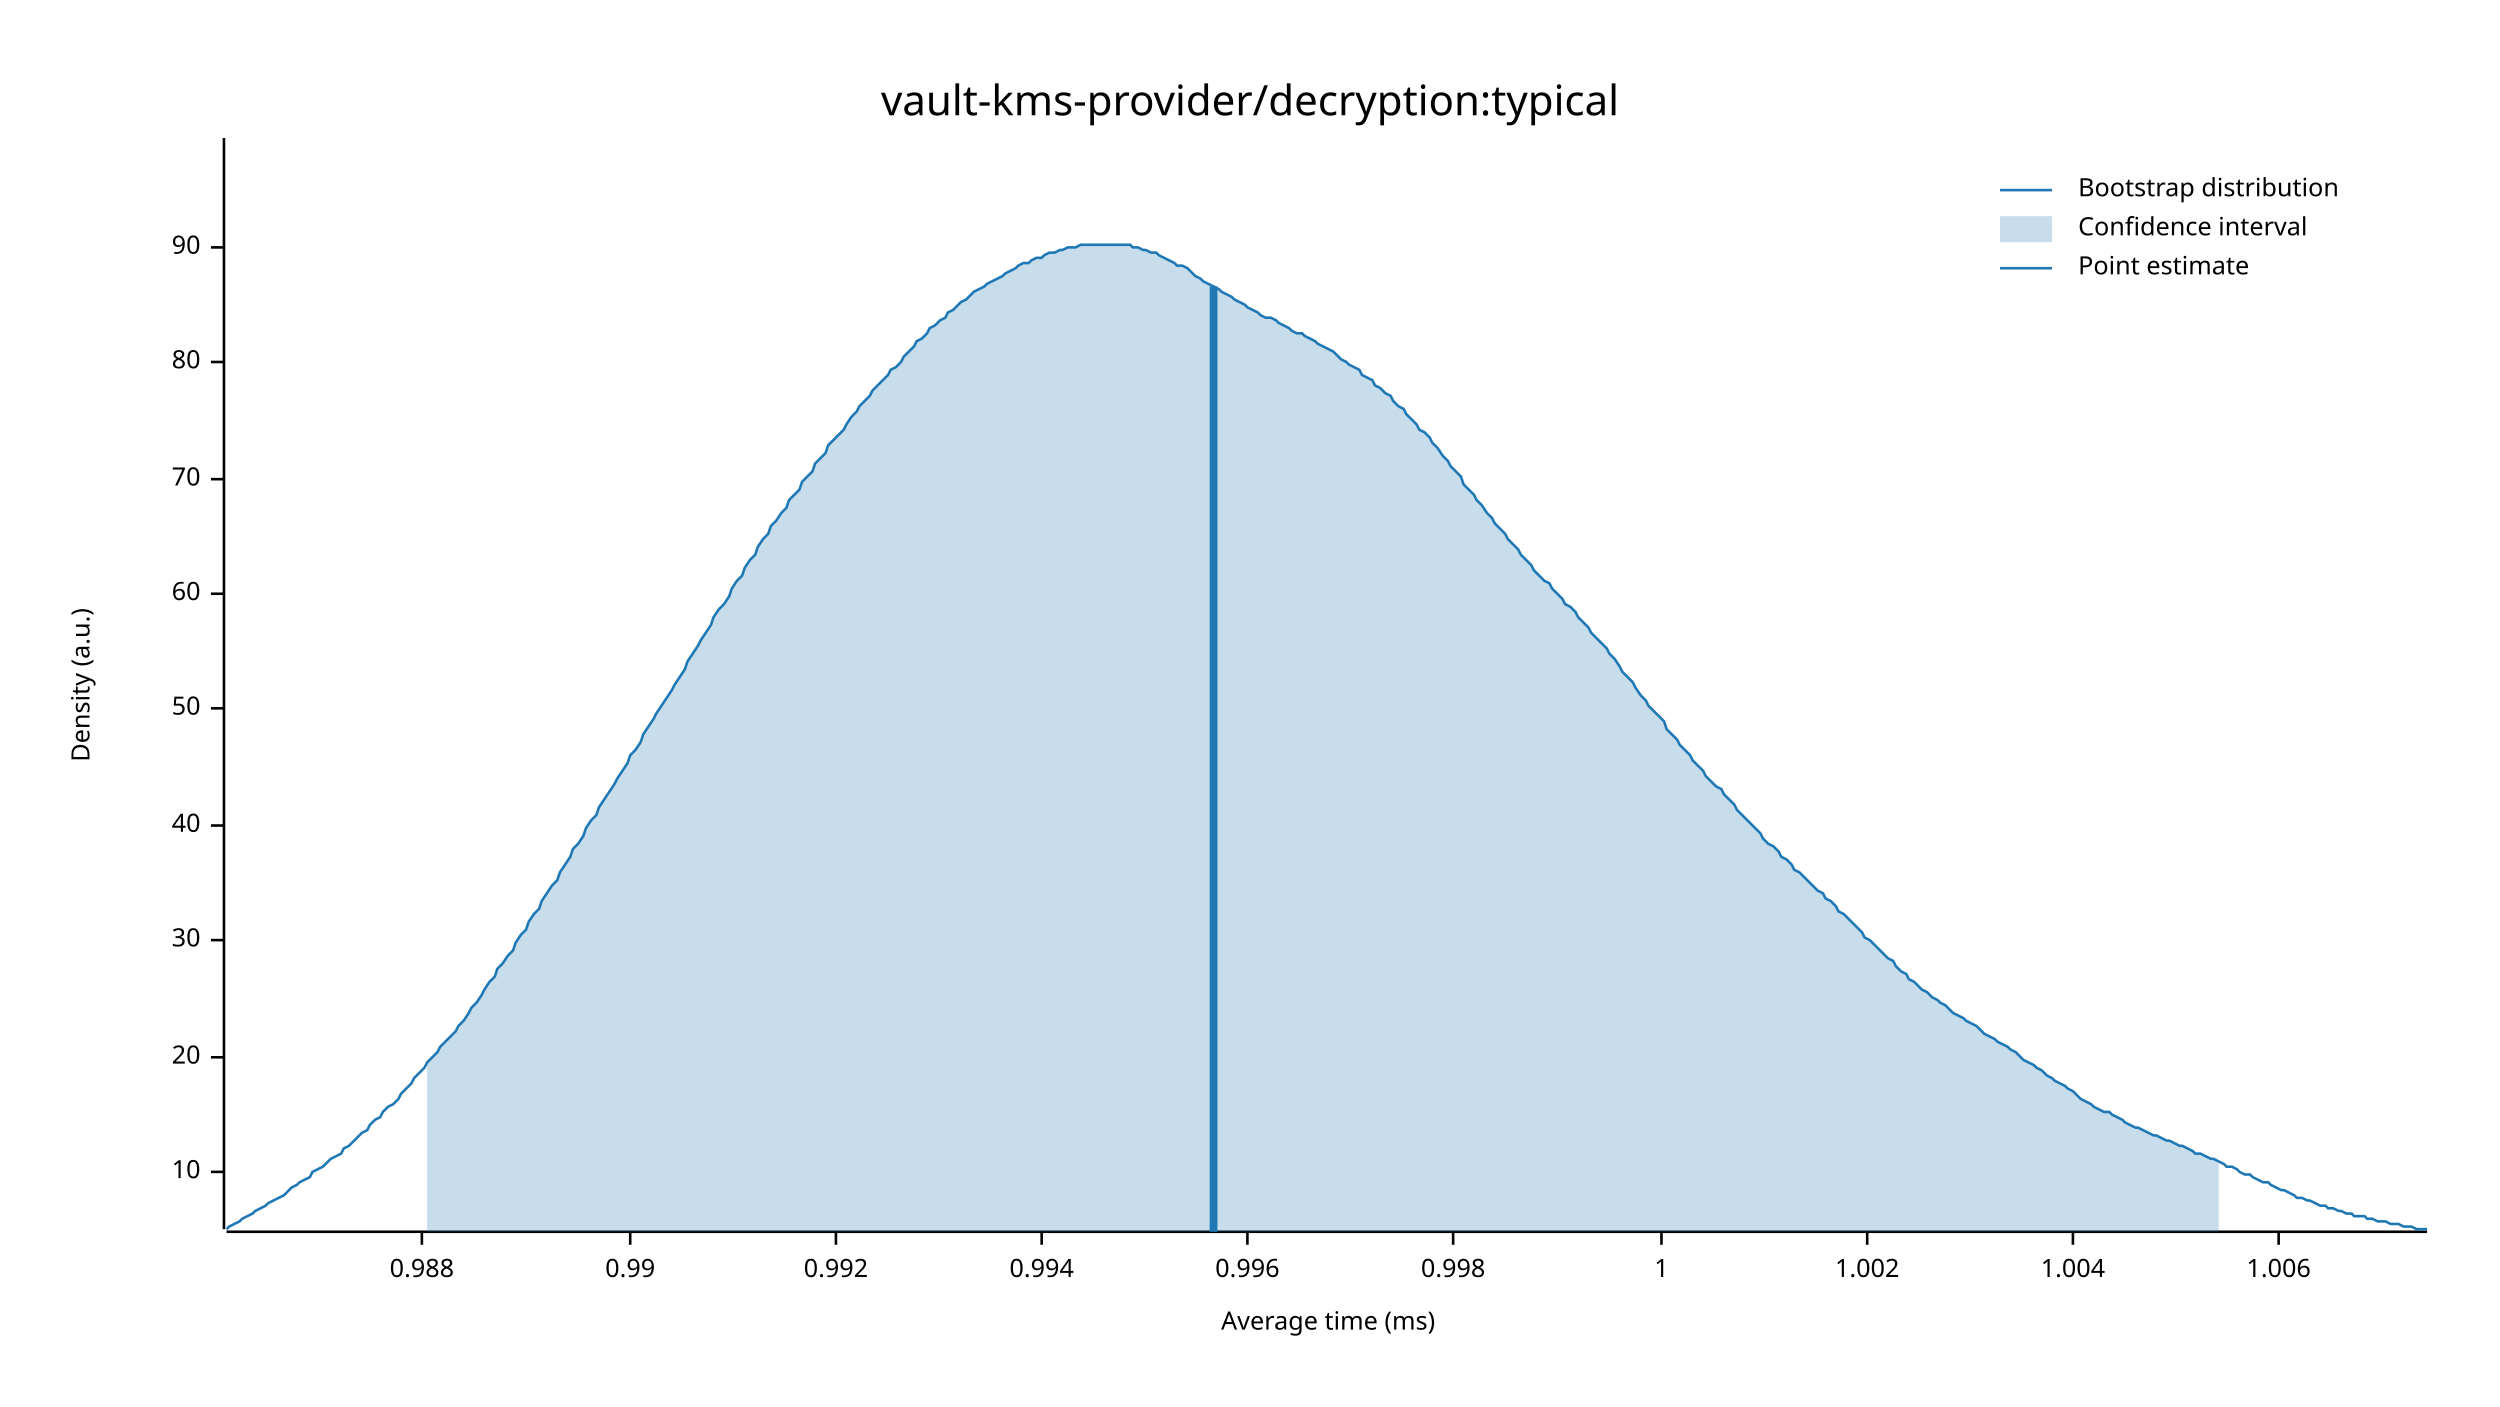
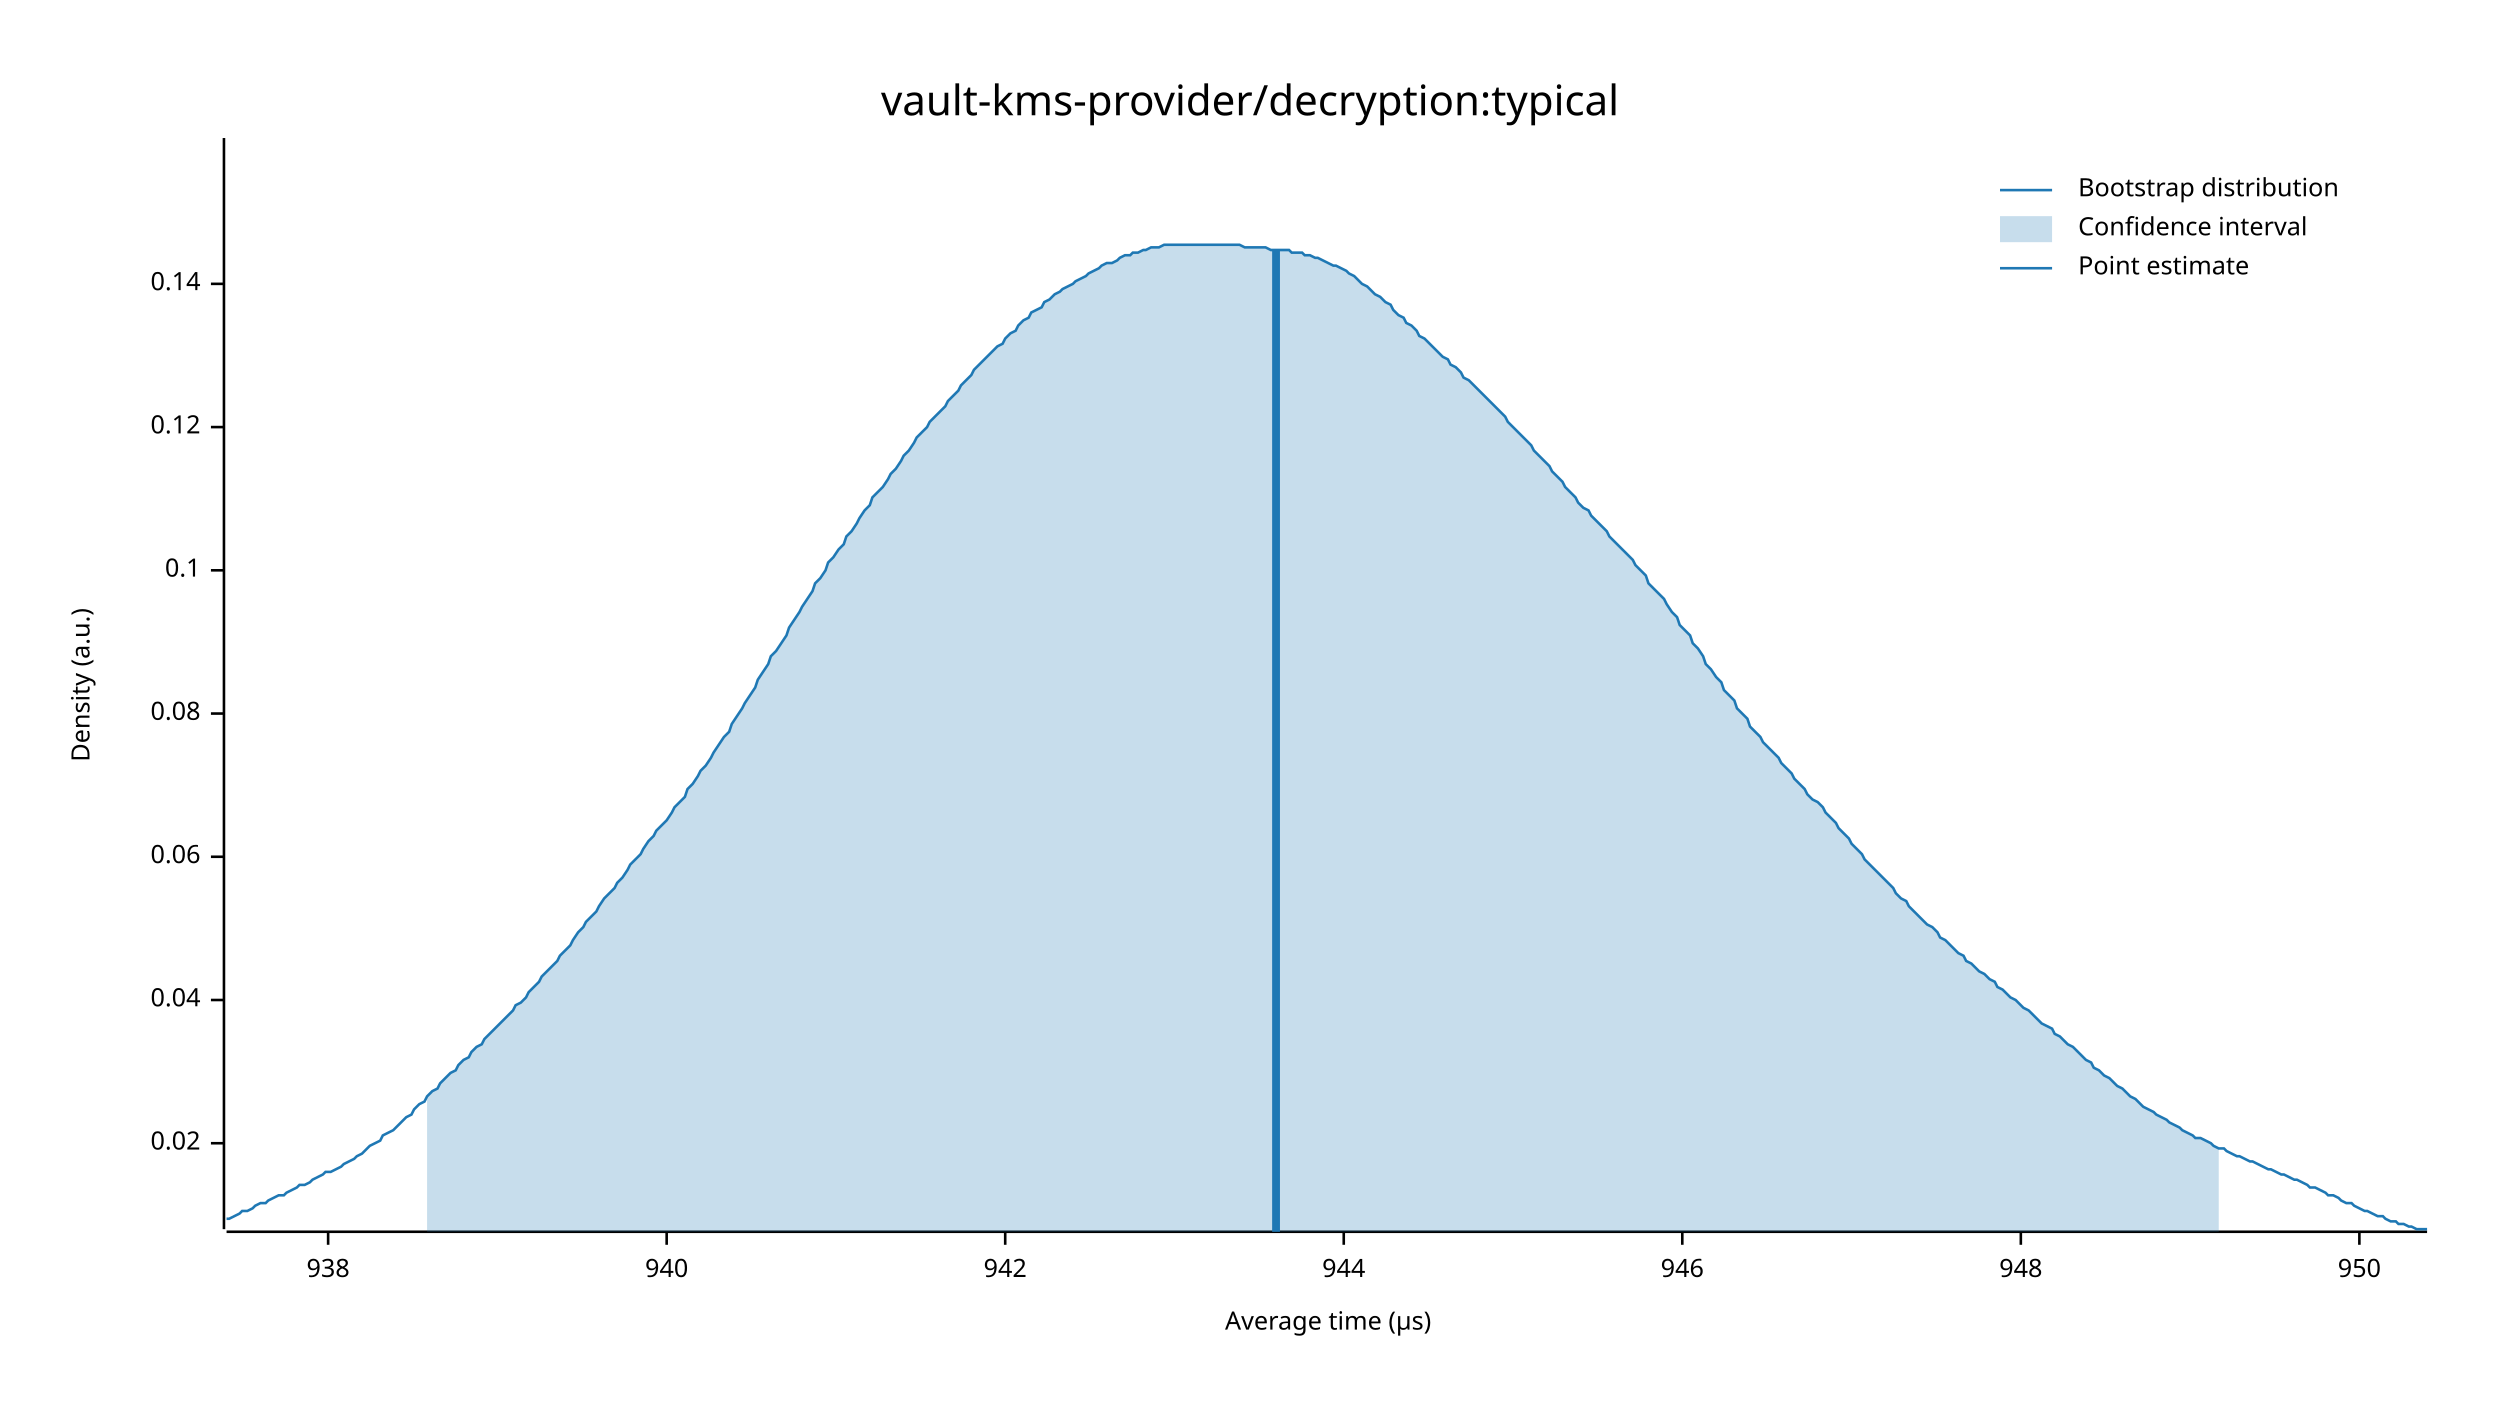
<svg xmlns="http://www.w3.org/2000/svg" width="960" height="540" viewBox="0 0 960 540">
  <text x="480" y="32" dy="0.76em" text-anchor="middle" font-family="sans-serif" font-size="16.129" opacity="1" fill="#000000">
vault-kms-provider/decryption:typical
</text>
  <text x="27" y="263" dy="0.76em" text-anchor="middle" font-family="sans-serif" font-size="9.677" opacity="1" fill="#000000" transform="rotate(270, 27, 263)">
Density (a.u.)
</text>
  <text x="510" y="513" dy="-0.5ex" text-anchor="middle" font-family="sans-serif" font-size="9.677" opacity="1" fill="#000000">
- Average time (ms)
+ Average time (µs)
</text>
  <polyline fill="none" opacity="1" stroke="#000000" stroke-width="1" points="86,53 86,472 " />
-   <text x="77" y="450" dy="0.5ex" text-anchor="end" font-family="sans-serif" font-size="9.677" opacity="1" fill="#000000">
- 10
+   <text x="77" y="439" dy="0.5ex" text-anchor="end" font-family="sans-serif" font-size="9.677" opacity="1" fill="#000000">
+ 0.02
</text>
-   <polyline fill="none" opacity="1" stroke="#000000" stroke-width="1" points="81,450 86,450 " />
-   <text x="77" y="406" dy="0.5ex" text-anchor="end" font-family="sans-serif" font-size="9.677" opacity="1" fill="#000000">
- 20
+   <polyline fill="none" opacity="1" stroke="#000000" stroke-width="1" points="81,439 86,439 " />
+   <text x="77" y="384" dy="0.5ex" text-anchor="end" font-family="sans-serif" font-size="9.677" opacity="1" fill="#000000">
+ 0.04
</text>
-   <polyline fill="none" opacity="1" stroke="#000000" stroke-width="1" points="81,406 86,406 " />
-   <text x="77" y="361" dy="0.5ex" text-anchor="end" font-family="sans-serif" font-size="9.677" opacity="1" fill="#000000">
- 30
+   <polyline fill="none" opacity="1" stroke="#000000" stroke-width="1" points="81,384 86,384 " />
+   <text x="77" y="329" dy="0.5ex" text-anchor="end" font-family="sans-serif" font-size="9.677" opacity="1" fill="#000000">
+ 0.06
</text>
-   <polyline fill="none" opacity="1" stroke="#000000" stroke-width="1" points="81,361 86,361 " />
-   <text x="77" y="317" dy="0.5ex" text-anchor="end" font-family="sans-serif" font-size="9.677" opacity="1" fill="#000000">
- 40
+   <polyline fill="none" opacity="1" stroke="#000000" stroke-width="1" points="81,329 86,329 " />
+   <text x="77" y="274" dy="0.5ex" text-anchor="end" font-family="sans-serif" font-size="9.677" opacity="1" fill="#000000">
+ 0.08
</text>
-   <polyline fill="none" opacity="1" stroke="#000000" stroke-width="1" points="81,317 86,317 " />
-   <text x="77" y="272" dy="0.5ex" text-anchor="end" font-family="sans-serif" font-size="9.677" opacity="1" fill="#000000">
- 50
+   <polyline fill="none" opacity="1" stroke="#000000" stroke-width="1" points="81,274 86,274 " />
+   <text x="77" y="219" dy="0.5ex" text-anchor="end" font-family="sans-serif" font-size="9.677" opacity="1" fill="#000000">
+ 0.1
</text>
-   <polyline fill="none" opacity="1" stroke="#000000" stroke-width="1" points="81,272 86,272 " />
-   <text x="77" y="228" dy="0.5ex" text-anchor="end" font-family="sans-serif" font-size="9.677" opacity="1" fill="#000000">
- 60
+   <polyline fill="none" opacity="1" stroke="#000000" stroke-width="1" points="81,219 86,219 " />
+   <text x="77" y="164" dy="0.5ex" text-anchor="end" font-family="sans-serif" font-size="9.677" opacity="1" fill="#000000">
+ 0.12
</text>
-   <polyline fill="none" opacity="1" stroke="#000000" stroke-width="1" points="81,228 86,228 " />
-   <text x="77" y="184" dy="0.5ex" text-anchor="end" font-family="sans-serif" font-size="9.677" opacity="1" fill="#000000">
- 70
+   <polyline fill="none" opacity="1" stroke="#000000" stroke-width="1" points="81,164 86,164 " />
+   <text x="77" y="109" dy="0.5ex" text-anchor="end" font-family="sans-serif" font-size="9.677" opacity="1" fill="#000000">
+ 0.14
</text>
-   <polyline fill="none" opacity="1" stroke="#000000" stroke-width="1" points="81,184 86,184 " />
-   <text x="77" y="139" dy="0.5ex" text-anchor="end" font-family="sans-serif" font-size="9.677" opacity="1" fill="#000000">
- 80
+   <polyline fill="none" opacity="1" stroke="#000000" stroke-width="1" points="81,109 86,109 " />
+   <polyline fill="none" opacity="1" stroke="#000000" stroke-width="1" points="87,473 932,473 " />
+   <text x="126" y="483" dy="0.76em" text-anchor="middle" font-family="sans-serif" font-size="9.677" opacity="1" fill="#000000">
+ 938
</text>
-   <polyline fill="none" opacity="1" stroke="#000000" stroke-width="1" points="81,139 86,139 " />
-   <text x="77" y="95" dy="0.5ex" text-anchor="end" font-family="sans-serif" font-size="9.677" opacity="1" fill="#000000">
- 90
+   <polyline fill="none" opacity="1" stroke="#000000" stroke-width="1" points="126,473 126,478 " />
+   <text x="256" y="483" dy="0.76em" text-anchor="middle" font-family="sans-serif" font-size="9.677" opacity="1" fill="#000000">
+ 940
</text>
-   <polyline fill="none" opacity="1" stroke="#000000" stroke-width="1" points="81,95 86,95 " />
-   <polyline fill="none" opacity="1" stroke="#000000" stroke-width="1" points="87,473 932,473 " />
-   <text x="162" y="483" dy="0.76em" text-anchor="middle" font-family="sans-serif" font-size="9.677" opacity="1" fill="#000000">
- 0.988
+   <polyline fill="none" opacity="1" stroke="#000000" stroke-width="1" points="256,473 256,478 " />
+   <text x="386" y="483" dy="0.76em" text-anchor="middle" font-family="sans-serif" font-size="9.677" opacity="1" fill="#000000">
+ 942
</text>
-   <polyline fill="none" opacity="1" stroke="#000000" stroke-width="1" points="162,473 162,478 " />
-   <text x="242" y="483" dy="0.76em" text-anchor="middle" font-family="sans-serif" font-size="9.677" opacity="1" fill="#000000">
- 0.99
+   <polyline fill="none" opacity="1" stroke="#000000" stroke-width="1" points="386,473 386,478 " />
+   <text x="516" y="483" dy="0.76em" text-anchor="middle" font-family="sans-serif" font-size="9.677" opacity="1" fill="#000000">
+ 944
</text>
-   <polyline fill="none" opacity="1" stroke="#000000" stroke-width="1" points="242,473 242,478 " />
-   <text x="321" y="483" dy="0.76em" text-anchor="middle" font-family="sans-serif" font-size="9.677" opacity="1" fill="#000000">
- 0.992
+   <polyline fill="none" opacity="1" stroke="#000000" stroke-width="1" points="516,473 516,478 " />
+   <text x="646" y="483" dy="0.76em" text-anchor="middle" font-family="sans-serif" font-size="9.677" opacity="1" fill="#000000">
+ 946
</text>
-   <polyline fill="none" opacity="1" stroke="#000000" stroke-width="1" points="321,473 321,478 " />
-   <text x="400" y="483" dy="0.76em" text-anchor="middle" font-family="sans-serif" font-size="9.677" opacity="1" fill="#000000">
- 0.994
+   <polyline fill="none" opacity="1" stroke="#000000" stroke-width="1" points="646,473 646,478 " />
+   <text x="776" y="483" dy="0.76em" text-anchor="middle" font-family="sans-serif" font-size="9.677" opacity="1" fill="#000000">
+ 948
</text>
-   <polyline fill="none" opacity="1" stroke="#000000" stroke-width="1" points="400,473 400,478 " />
-   <text x="479" y="483" dy="0.76em" text-anchor="middle" font-family="sans-serif" font-size="9.677" opacity="1" fill="#000000">
- 0.996
+   <polyline fill="none" opacity="1" stroke="#000000" stroke-width="1" points="776,473 776,478 " />
+   <text x="906" y="483" dy="0.76em" text-anchor="middle" font-family="sans-serif" font-size="9.677" opacity="1" fill="#000000">
+ 950
</text>
-   <polyline fill="none" opacity="1" stroke="#000000" stroke-width="1" points="479,473 479,478 " />
-   <text x="558" y="483" dy="0.76em" text-anchor="middle" font-family="sans-serif" font-size="9.677" opacity="1" fill="#000000">
- 0.998
- </text>
-   <polyline fill="none" opacity="1" stroke="#000000" stroke-width="1" points="558,473 558,478 " />
-   <text x="638" y="483" dy="0.76em" text-anchor="middle" font-family="sans-serif" font-size="9.677" opacity="1" fill="#000000">
- 1
- </text>
-   <polyline fill="none" opacity="1" stroke="#000000" stroke-width="1" points="638,473 638,478 " />
-   <text x="717" y="483" dy="0.76em" text-anchor="middle" font-family="sans-serif" font-size="9.677" opacity="1" fill="#000000">
- 1.002
- </text>
-   <polyline fill="none" opacity="1" stroke="#000000" stroke-width="1" points="717,473 717,478 " />
-   <text x="796" y="483" dy="0.76em" text-anchor="middle" font-family="sans-serif" font-size="9.677" opacity="1" fill="#000000">
- 1.004
- </text>
-   <polyline fill="none" opacity="1" stroke="#000000" stroke-width="1" points="796,473 796,478 " />
-   <text x="875" y="483" dy="0.76em" text-anchor="middle" font-family="sans-serif" font-size="9.677" opacity="1" fill="#000000">
- 1.006
- </text>
-   <polyline fill="none" opacity="1" stroke="#000000" stroke-width="1" points="875,473 875,478 " />
-   <polyline fill="none" opacity="1" stroke="#1F78B4" stroke-width="1" points="87,472 88,471 90,470 92,469 93,468 95,467 97,466 98,465 100,464 102,463 103,462 105,461 107,460 109,459 110,458 112,456 114,455 115,454 117,453 119,452 120,450 122,449 124,448 125,447 127,445 129,444 131,443 132,441 134,440 136,438 137,437 139,435 141,434 142,432 144,430 146,429 147,427 149,425 151,424 153,422 154,420 156,418 158,416 159,414 161,412 163,410 164,408 166,406 168,404 169,402 171,400 173,398 175,396 176,394 178,392 180,389 181,387 183,385 185,382 186,380 188,377 190,375 191,372 193,370 195,367 197,365 198,362 200,359 202,357 203,354 205,351 207,349 208,346 210,343 212,340 214,338 215,335 217,332 219,329 220,326 222,324 224,321 225,318 227,315 229,313 230,310 232,307 234,304 236,301 237,299 239,296 241,293 242,290 244,288 246,285 247,282 249,279 251,276 252,274 254,271 256,268 258,265 259,263 261,260 263,257 264,254 266,251 268,248 269,246 271,243 273,240 274,237 276,234 278,232 280,229 281,226 283,223 285,221 286,218 288,215 290,213 291,210 293,207 295,205 296,202 298,200 300,197 302,195 303,192 305,190 307,188 308,185 310,183 312,181 313,178 315,176 317,174 318,171 320,169 322,167 324,165 325,163 327,160 329,158 330,156 332,154 334,152 335,150 337,148 339,146 341,144 342,142 344,141 346,139 347,137 349,135 351,133 352,131 354,130 356,128 357,126 359,125 361,123 363,122 364,120 366,119 368,117 369,116 371,115 373,113 374,112 376,111 378,110 379,109 381,108 383,107 385,106 386,105 388,104 390,103 391,102 393,101 395,101 396,100 398,99 400,99 401,98 403,97 405,97 407,96 408,96 410,95 412,95 413,95 415,94 417,94 418,94 420,94 422,94 423,94 425,94 427,94 429,94 430,94 432,94 434,94 435,95 437,95 439,96 440,96 442,97 444,97 445,98 447,99 449,100 451,101 452,102 454,102 456,103 457,104 459,106 461,107 462,108 464,109 466,110 468,111 469,112 471,113 473,114 474,115 476,116 478,117 479,118 481,119 483,120 484,121 486,122 488,122 490,123 491,124 493,125 495,126 496,127 498,128 500,128 501,129 503,130 505,131 506,132 508,133 510,134 512,135 513,136 515,138 517,139 518,140 520,141 522,142 523,144 525,145 527,146 528,148 530,149 532,151 534,152 535,154 537,156 539,157 540,159 542,161 544,163 545,165 547,166 549,168 550,170 552,172 554,175 556,177 557,179 559,181 561,183 562,186 564,188 566,190 567,192 569,194 571,197 573,199 574,201 576,203 578,205 579,207 581,209 583,211 584,213 586,215 588,217 589,219 591,221 593,223 595,224 596,226 598,228 600,230 601,232 603,233 605,235 606,237 608,239 610,241 611,243 613,245 615,247 617,249 618,251 620,253 622,256 623,258 625,260 627,262 628,264 630,267 632,269 633,271 635,273 637,275 639,277 640,280 642,282 644,284 645,286 647,288 649,290 650,292 652,294 654,296 655,298 657,300 659,302 661,303 662,305 664,307 666,309 667,311 669,313 671,315 672,316 674,318 676,320 677,322 679,324 681,325 683,327 684,329 686,330 688,332 689,334 691,335 693,337 694,338 696,340 698,342 700,343 701,345 703,346 705,348 706,350 708,351 710,353 711,354 713,356 715,358 716,360 718,361 720,363 722,365 723,366 725,368 727,369 728,371 730,373 732,374 733,376 735,377 737,379 738,380 740,381 742,383 744,384 745,385 747,386 749,388 750,389 752,390 754,391 755,392 757,393 759,394 760,395 762,397 764,398 766,399 767,400 769,401 771,402 772,403 774,404 776,406 777,407 779,408 781,409 782,410 784,411 786,413 788,414 789,415 791,416 793,417 794,418 796,419 798,421 799,422 801,423 803,424 804,425 806,426 808,427 810,427 811,428 813,429 815,430 816,431 818,432 820,433 821,433 823,434 825,435 827,436 828,436 830,437 832,438 833,438 835,439 837,440 838,440 840,441 842,442 843,443 845,443 847,444 849,445 850,445 852,446 854,447 855,448 857,448 859,449 860,450 862,451 864,451 865,452 867,453 869,454 871,454 872,455 874,456 876,457 877,457 879,458 881,459 882,460 884,460 886,461 887,461 889,462 891,463 893,463 894,464 896,464 898,465 899,465 901,466 903,466 904,467 906,467 908,467 909,468 911,468 913,469 915,469 916,469 918,470 920,470 921,470 923,471 925,471 926,471 928,472 930,472 932,472 " />
-   <polygon opacity="0.25" fill="#1F78B4" points="164,408 166,406 168,404 169,402 171,400 173,398 175,396 176,394 178,392 180,389 181,387 183,385 185,382 186,380 188,377 190,375 191,372 193,370 195,367 197,365 198,362 200,359 202,357 203,354 205,351 207,349 208,346 210,343 212,340 214,338 215,335 217,332 219,329 220,326 222,324 224,321 225,318 227,315 229,313 230,310 232,307 234,304 236,301 237,299 239,296 241,293 242,290 244,288 246,285 247,282 249,279 251,276 252,274 254,271 256,268 258,265 259,263 261,260 263,257 264,254 266,251 268,248 269,246 271,243 273,240 274,237 276,234 278,232 280,229 281,226 283,223 285,221 286,218 288,215 290,213 291,210 293,207 295,205 296,202 298,200 300,197 302,195 303,192 305,190 307,188 308,185 310,183 312,181 313,178 315,176 317,174 318,171 320,169 322,167 324,165 325,163 327,160 329,158 330,156 332,154 334,152 335,150 337,148 339,146 341,144 342,142 344,141 346,139 347,137 349,135 351,133 352,131 354,130 356,128 357,126 359,125 361,123 363,122 364,120 366,119 368,117 369,116 371,115 373,113 374,112 376,111 378,110 379,109 381,108 383,107 385,106 386,105 388,104 390,103 391,102 393,101 395,101 396,100 398,99 400,99 401,98 403,97 405,97 407,96 408,96 410,95 412,95 413,95 415,94 417,94 418,94 420,94 422,94 423,94 425,94 427,94 429,94 430,94 432,94 434,94 435,95 437,95 439,96 440,96 442,97 444,97 445,98 447,99 449,100 451,101 452,102 454,102 456,103 457,104 459,106 461,107 462,108 464,109 466,110 468,111 469,112 471,113 473,114 474,115 476,116 478,117 479,118 481,119 483,120 484,121 486,122 488,122 490,123 491,124 493,125 495,126 496,127 498,128 500,128 501,129 503,130 505,131 506,132 508,133 510,134 512,135 513,136 515,138 517,139 518,140 520,141 522,142 523,144 525,145 527,146 528,148 530,149 532,151 534,152 535,154 537,156 539,157 540,159 542,161 544,163 545,165 547,166 549,168 550,170 552,172 554,175 556,177 557,179 559,181 561,183 562,186 564,188 566,190 567,192 569,194 571,197 573,199 574,201 576,203 578,205 579,207 581,209 583,211 584,213 586,215 588,217 589,219 591,221 593,223 595,224 596,226 598,228 600,230 601,232 603,233 605,235 606,237 608,239 610,241 611,243 613,245 615,247 617,249 618,251 620,253 622,256 623,258 625,260 627,262 628,264 630,267 632,269 633,271 635,273 637,275 639,277 640,280 642,282 644,284 645,286 647,288 649,290 650,292 652,294 654,296 655,298 657,300 659,302 661,303 662,305 664,307 666,309 667,311 669,313 671,315 672,316 674,318 676,320 677,322 679,324 681,325 683,327 684,329 686,330 688,332 689,334 691,335 693,337 694,338 696,340 698,342 700,343 701,345 703,346 705,348 706,350 708,351 710,353 711,354 713,356 715,358 716,360 718,361 720,363 722,365 723,366 725,368 727,369 728,371 730,373 732,374 733,376 735,377 737,379 738,380 740,381 742,383 744,384 745,385 747,386 749,388 750,389 752,390 754,391 755,392 757,393 759,394 760,395 762,397 764,398 766,399 767,400 769,401 771,402 772,403 774,404 776,406 777,407 779,408 781,409 782,410 784,411 786,413 788,414 789,415 791,416 793,417 794,418 796,419 798,421 799,422 801,423 803,424 804,425 806,426 808,427 810,427 811,428 813,429 815,430 816,431 818,432 820,433 821,433 823,434 825,435 827,436 828,436 830,437 832,438 833,438 835,439 837,440 838,440 840,441 842,442 843,443 845,443 847,444 849,445 850,445 852,446 852,473 164,473 " />
-   <polyline fill="none" opacity="1" stroke="#1F78B4" stroke-width="3" points="466,473 466,110 " />
+   <polyline fill="none" opacity="1" stroke="#000000" stroke-width="1" points="906,473 906,478 " />
+   <polyline fill="none" opacity="1" stroke="#1F78B4" stroke-width="1" points="87,468 88,468 90,467 92,466 93,465 95,465 97,464 98,463 100,462 102,462 103,461 105,460 107,459 109,459 110,458 112,457 114,456 115,455 117,455 119,454 120,453 122,452 124,451 125,450 127,450 129,449 131,448 132,447 134,446 136,445 137,444 139,443 141,441 142,440 144,439 146,438 147,436 149,435 151,434 153,432 154,431 156,429 158,428 159,426 161,424 163,423 164,421 166,419 168,418 169,416 171,414 173,412 175,411 176,409 178,407 180,406 181,404 183,402 185,401 186,399 188,397 190,395 191,394 193,392 195,390 197,388 198,386 200,385 202,383 203,381 205,379 207,377 208,375 210,373 212,371 214,369 215,367 217,365 219,363 220,361 222,358 224,356 225,354 227,352 229,350 230,348 232,345 234,343 236,341 237,339 239,337 241,334 242,332 244,330 246,328 247,326 249,323 251,321 252,319 254,317 256,315 258,312 259,310 261,308 263,306 264,303 266,301 268,298 269,296 271,294 273,291 274,289 276,286 278,283 280,281 281,278 283,275 285,272 286,270 288,267 290,264 291,261 293,258 295,255 296,252 298,250 300,247 302,244 303,241 305,238 307,235 308,233 310,230 312,227 313,224 315,222 317,219 318,216 320,214 322,211 324,209 325,206 327,204 329,201 330,199 332,196 334,194 335,191 337,189 339,187 341,184 342,182 344,180 346,177 347,175 349,173 351,170 352,168 354,166 356,164 357,162 359,160 361,158 363,156 364,154 366,152 368,150 369,148 371,146 373,144 374,142 376,140 378,138 379,137 381,135 383,133 385,132 386,130 388,128 390,127 391,125 393,123 395,122 396,120 398,119 400,118 401,116 403,115 405,113 407,112 408,111 410,110 412,109 413,108 415,107 417,106 418,105 420,104 422,103 423,102 425,101 427,101 429,100 430,99 432,98 434,98 435,97 437,97 439,96 440,96 442,95 444,95 445,95 447,94 449,94 451,94 452,94 454,94 456,94 457,94 459,94 461,94 462,94 464,94 466,94 468,94 469,94 471,94 473,94 474,94 476,94 478,95 479,95 481,95 483,95 484,95 486,95 488,96 490,96 491,96 493,96 495,96 496,97 498,97 500,97 501,98 503,98 505,99 506,99 508,100 510,101 512,102 513,102 515,103 517,104 518,105 520,106 522,108 523,109 525,110 527,112 528,113 530,114 532,116 534,117 535,119 537,121 539,122 540,124 542,125 544,127 545,129 547,130 549,132 550,133 552,135 554,137 556,138 557,140 559,141 561,143 562,145 564,146 566,148 567,149 569,151 571,153 573,155 574,156 576,158 578,160 579,162 581,164 583,166 584,167 586,169 588,171 589,173 591,175 593,177 595,179 596,181 598,183 600,185 601,187 603,189 605,191 606,193 608,195 610,196 611,198 613,200 615,202 617,204 618,206 620,208 622,210 623,211 625,213 627,215 628,217 630,219 632,221 633,224 635,226 637,228 639,230 640,232 642,235 644,237 645,240 647,242 649,244 650,247 652,249 654,252 655,255 657,257 659,260 661,262 662,265 664,267 666,269 667,272 669,274 671,276 672,279 674,281 676,283 677,285 679,287 681,289 683,291 684,293 686,295 688,297 689,299 691,301 693,303 694,305 696,307 698,308 700,310 701,312 703,314 705,316 706,318 708,320 710,322 711,324 713,326 715,328 716,330 718,332 720,334 722,336 723,337 725,339 727,341 728,343 730,345 732,346 733,348 735,350 737,352 738,353 740,355 742,356 744,358 745,360 747,361 749,363 750,364 752,366 754,367 755,369 757,370 759,372 760,373 762,374 764,376 766,377 767,379 769,380 771,382 772,383 774,384 776,386 777,387 779,388 781,390 782,391 784,393 786,394 788,395 789,397 791,398 793,400 794,401 796,402 798,404 799,405 801,407 803,408 804,410 806,411 808,413 810,414 811,415 813,417 815,418 816,419 818,421 820,422 821,423 823,425 825,426 827,427 828,428 830,429 832,430 833,431 835,432 837,433 838,434 840,435 842,436 843,437 845,437 847,438 849,439 850,440 852,441 854,441 855,442 857,443 859,444 860,444 862,445 864,446 865,446 867,447 869,448 871,449 872,449 874,450 876,451 877,451 879,452 881,453 882,453 884,454 886,455 887,456 889,456 891,457 893,458 894,459 896,459 898,460 899,461 901,462 903,462 904,463 906,464 908,465 909,465 911,466 913,467 915,467 916,468 918,469 920,469 921,470 923,470 925,471 926,471 928,472 930,472 932,472 " />
+   <polygon opacity="0.25" fill="#1F78B4" points="164,421 166,419 168,418 169,416 171,414 173,412 175,411 176,409 178,407 180,406 181,404 183,402 185,401 186,399 188,397 190,395 191,394 193,392 195,390 197,388 198,386 200,385 202,383 203,381 205,379 207,377 208,375 210,373 212,371 214,369 215,367 217,365 219,363 220,361 222,358 224,356 225,354 227,352 229,350 230,348 232,345 234,343 236,341 237,339 239,337 241,334 242,332 244,330 246,328 247,326 249,323 251,321 252,319 254,317 256,315 258,312 259,310 261,308 263,306 264,303 266,301 268,298 269,296 271,294 273,291 274,289 276,286 278,283 280,281 281,278 283,275 285,272 286,270 288,267 290,264 291,261 293,258 295,255 296,252 298,250 300,247 302,244 303,241 305,238 307,235 308,233 310,230 312,227 313,224 315,222 317,219 318,216 320,214 322,211 324,209 325,206 327,204 329,201 330,199 332,196 334,194 335,191 337,189 339,187 341,184 342,182 344,180 346,177 347,175 349,173 351,170 352,168 354,166 356,164 357,162 359,160 361,158 363,156 364,154 366,152 368,150 369,148 371,146 373,144 374,142 376,140 378,138 379,137 381,135 383,133 385,132 386,130 388,128 390,127 391,125 393,123 395,122 396,120 398,119 400,118 401,116 403,115 405,113 407,112 408,111 410,110 412,109 413,108 415,107 417,106 418,105 420,104 422,103 423,102 425,101 427,101 429,100 430,99 432,98 434,98 435,97 437,97 439,96 440,96 442,95 444,95 445,95 447,94 449,94 451,94 452,94 454,94 456,94 457,94 459,94 461,94 462,94 464,94 466,94 468,94 469,94 471,94 473,94 474,94 476,94 478,95 479,95 481,95 483,95 484,95 486,95 488,96 490,96 491,96 493,96 495,96 496,97 498,97 500,97 501,98 503,98 505,99 506,99 508,100 510,101 512,102 513,102 515,103 517,104 518,105 520,106 522,108 523,109 525,110 527,112 528,113 530,114 532,116 534,117 535,119 537,121 539,122 540,124 542,125 544,127 545,129 547,130 549,132 550,133 552,135 554,137 556,138 557,140 559,141 561,143 562,145 564,146 566,148 567,149 569,151 571,153 573,155 574,156 576,158 578,160 579,162 581,164 583,166 584,167 586,169 588,171 589,173 591,175 593,177 595,179 596,181 598,183 600,185 601,187 603,189 605,191 606,193 608,195 610,196 611,198 613,200 615,202 617,204 618,206 620,208 622,210 623,211 625,213 627,215 628,217 630,219 632,221 633,224 635,226 637,228 639,230 640,232 642,235 644,237 645,240 647,242 649,244 650,247 652,249 654,252 655,255 657,257 659,260 661,262 662,265 664,267 666,269 667,272 669,274 671,276 672,279 674,281 676,283 677,285 679,287 681,289 683,291 684,293 686,295 688,297 689,299 691,301 693,303 694,305 696,307 698,308 700,310 701,312 703,314 705,316 706,318 708,320 710,322 711,324 713,326 715,328 716,330 718,332 720,334 722,336 723,337 725,339 727,341 728,343 730,345 732,346 733,348 735,350 737,352 738,353 740,355 742,356 744,358 745,360 747,361 749,363 750,364 752,366 754,367 755,369 757,370 759,372 760,373 762,374 764,376 766,377 767,379 769,380 771,382 772,383 774,384 776,386 777,387 779,388 781,390 782,391 784,393 786,394 788,395 789,397 791,398 793,400 794,401 796,402 798,404 799,405 801,407 803,408 804,410 806,411 808,413 810,414 811,415 813,417 815,418 816,419 818,421 820,422 821,423 823,425 825,426 827,427 828,428 830,429 832,430 833,431 835,432 837,433 838,434 840,435 842,436 843,437 845,437 847,438 849,439 850,440 852,441 852,473 164,473 " />
+   <polyline fill="none" opacity="1" stroke="#1F78B4" stroke-width="3" points="490,473 490,96 " />
  <text x="798" y="68" dy="0.76em" text-anchor="start" font-family="sans-serif" font-size="9.677" opacity="1" fill="#000000">
Bootstrap distribution
</text>
  <text x="798" y="83" dy="0.76em" text-anchor="start" font-family="sans-serif" font-size="9.677" opacity="1" fill="#000000">
Confidence interval
</text>
  <text x="798" y="98" dy="0.76em" text-anchor="start" font-family="sans-serif" font-size="9.677" opacity="1" fill="#000000">
Point estimate
</text>
  <polyline fill="none" opacity="1" stroke="#1F78B4" stroke-width="1" points="768,73 788,73 " />
  <rect x="768" y="83" width="20" height="10" opacity="0.25" fill="#1F78B4" stroke="none" />
  <polyline fill="none" opacity="1" stroke="#1F78B4" stroke-width="1" points="768,103 788,103 " />
</svg>
